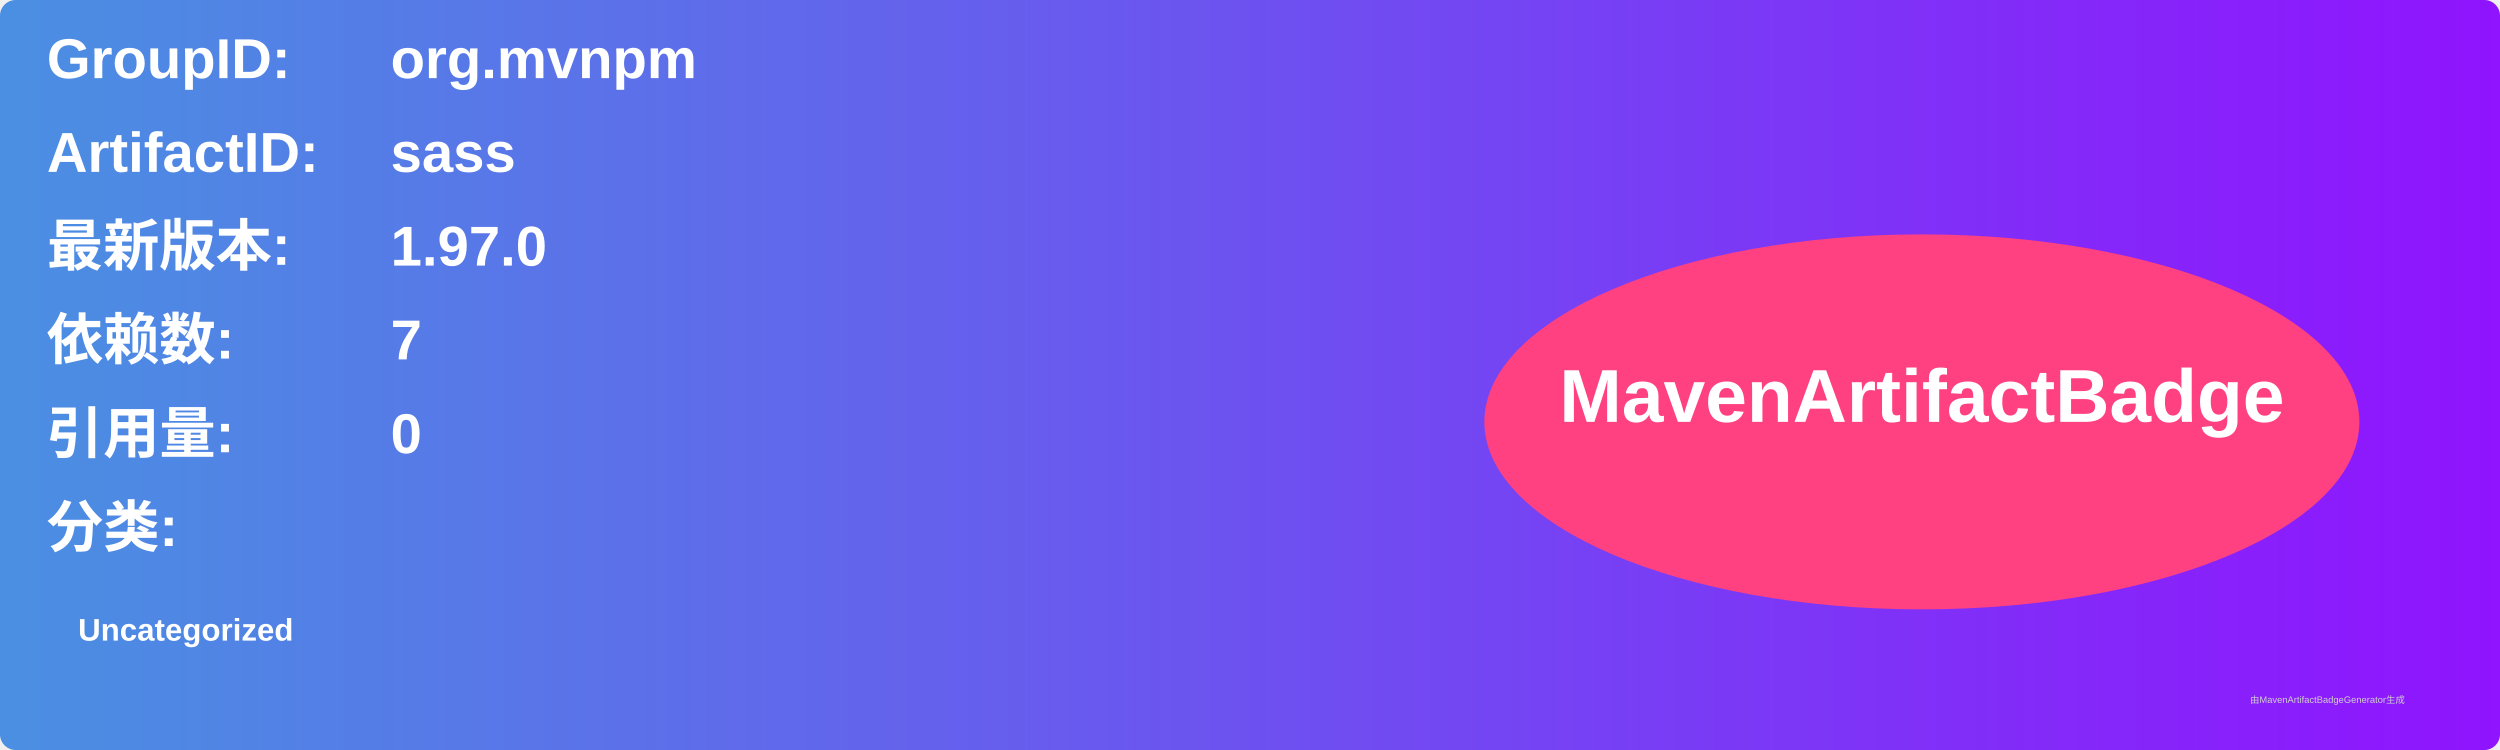
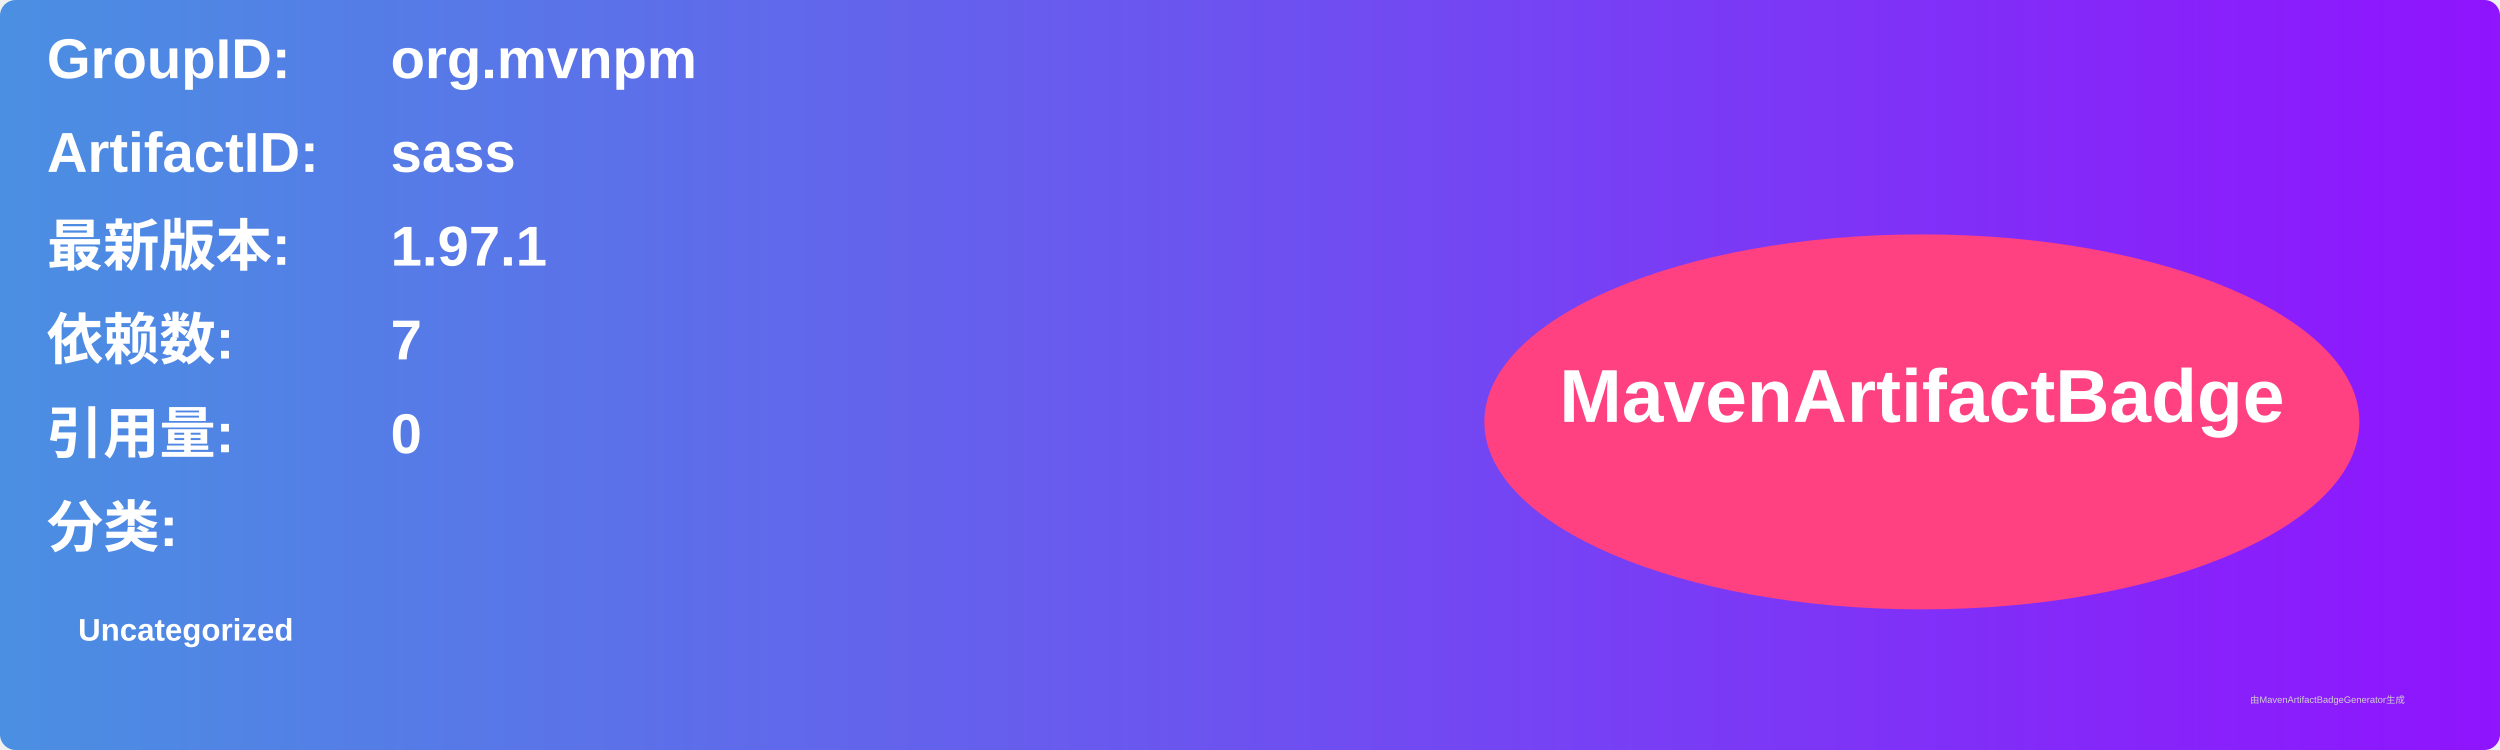
<svg xmlns="http://www.w3.org/2000/svg" width="800" height="240" viewBox="0 0 800 240">
  <linearGradient id="grad" x1="0%" y1="0%" x2="100%" y2="0%">
    <stop offset="0%" stop-color="#4a90e2" />
    <stop offset="100%" stop-color="#9013fe" />
  </linearGradient>
  <rect width="100%" height="100%" rx="5" ry="5" fill="url(#grad)" />
  <g transform="translate(15, 15)">
    <text x="0" y="10" font-family="Arial" font-size="18" fill="white" font-weight="bold" width="260">GroupID:</text>
    <text x="110" y="10" font-family="Arial" font-size="18" fill="white" font-weight="bold" width="460">org.mvnpm</text>
    <text x="0" y="40" font-family="Arial" font-size="18" fill="white" font-weight="bold" width="260">ArtifactID:</text>
    <text x="110" y="40" font-family="Arial" font-size="18" fill="white" font-weight="bold" width="460">sass</text>
    <text x="0" y="70" font-family="Arial" font-size="18" fill="white" font-weight="bold">最新版本:</text>
    <text x="110" y="70" font-family="Arial" font-size="18" fill="white" font-weight="bold">
-       <tspan font-weight="bold">1.97.0</tspan>
+       <tspan font-weight="bold">1.97.1</tspan>
    </text>
    <text x="0" y="100" font-family="Arial" font-size="18" fill="white" font-weight="bold">依赖数: </text>
    <text x="110" y="100" font-family="Arial" font-size="18" fill="white">
      <tspan font-weight="bold">7</tspan>
    </text>
    <text x="0" y="130" font-family="Arial" font-size="18" fill="white" font-weight="bold">引用量: </text>
    <text x="110" y="130" font-family="Arial" font-size="18" fill="white">
      <tspan font-weight="bold">0</tspan>
    </text>
    <text x="0" y="160" font-family="Arial" font-size="18" fill="white" font-weight="bold">分类:</text>
    <text x="10" y="190" font-family="Arial" font-size="10" fill="white">
      <tspan font-weight="bold">Uncategorized</tspan>
    </text>
    <ellipse cx="600" cy="120" rx="140" ry="60" fill="#ff4081" />
    <text x="600" y="120" text-anchor="middle" font-family="Arial" font-size="24" fill="white" font-weight="bold">MavenArtifactBadge</text>
  </g>
  <text x="720" y="225" font-family="Arial" font-size="3" fill="#d0d0d0">由MavenArtifactBadgeGenerator生成</text>
</svg>
